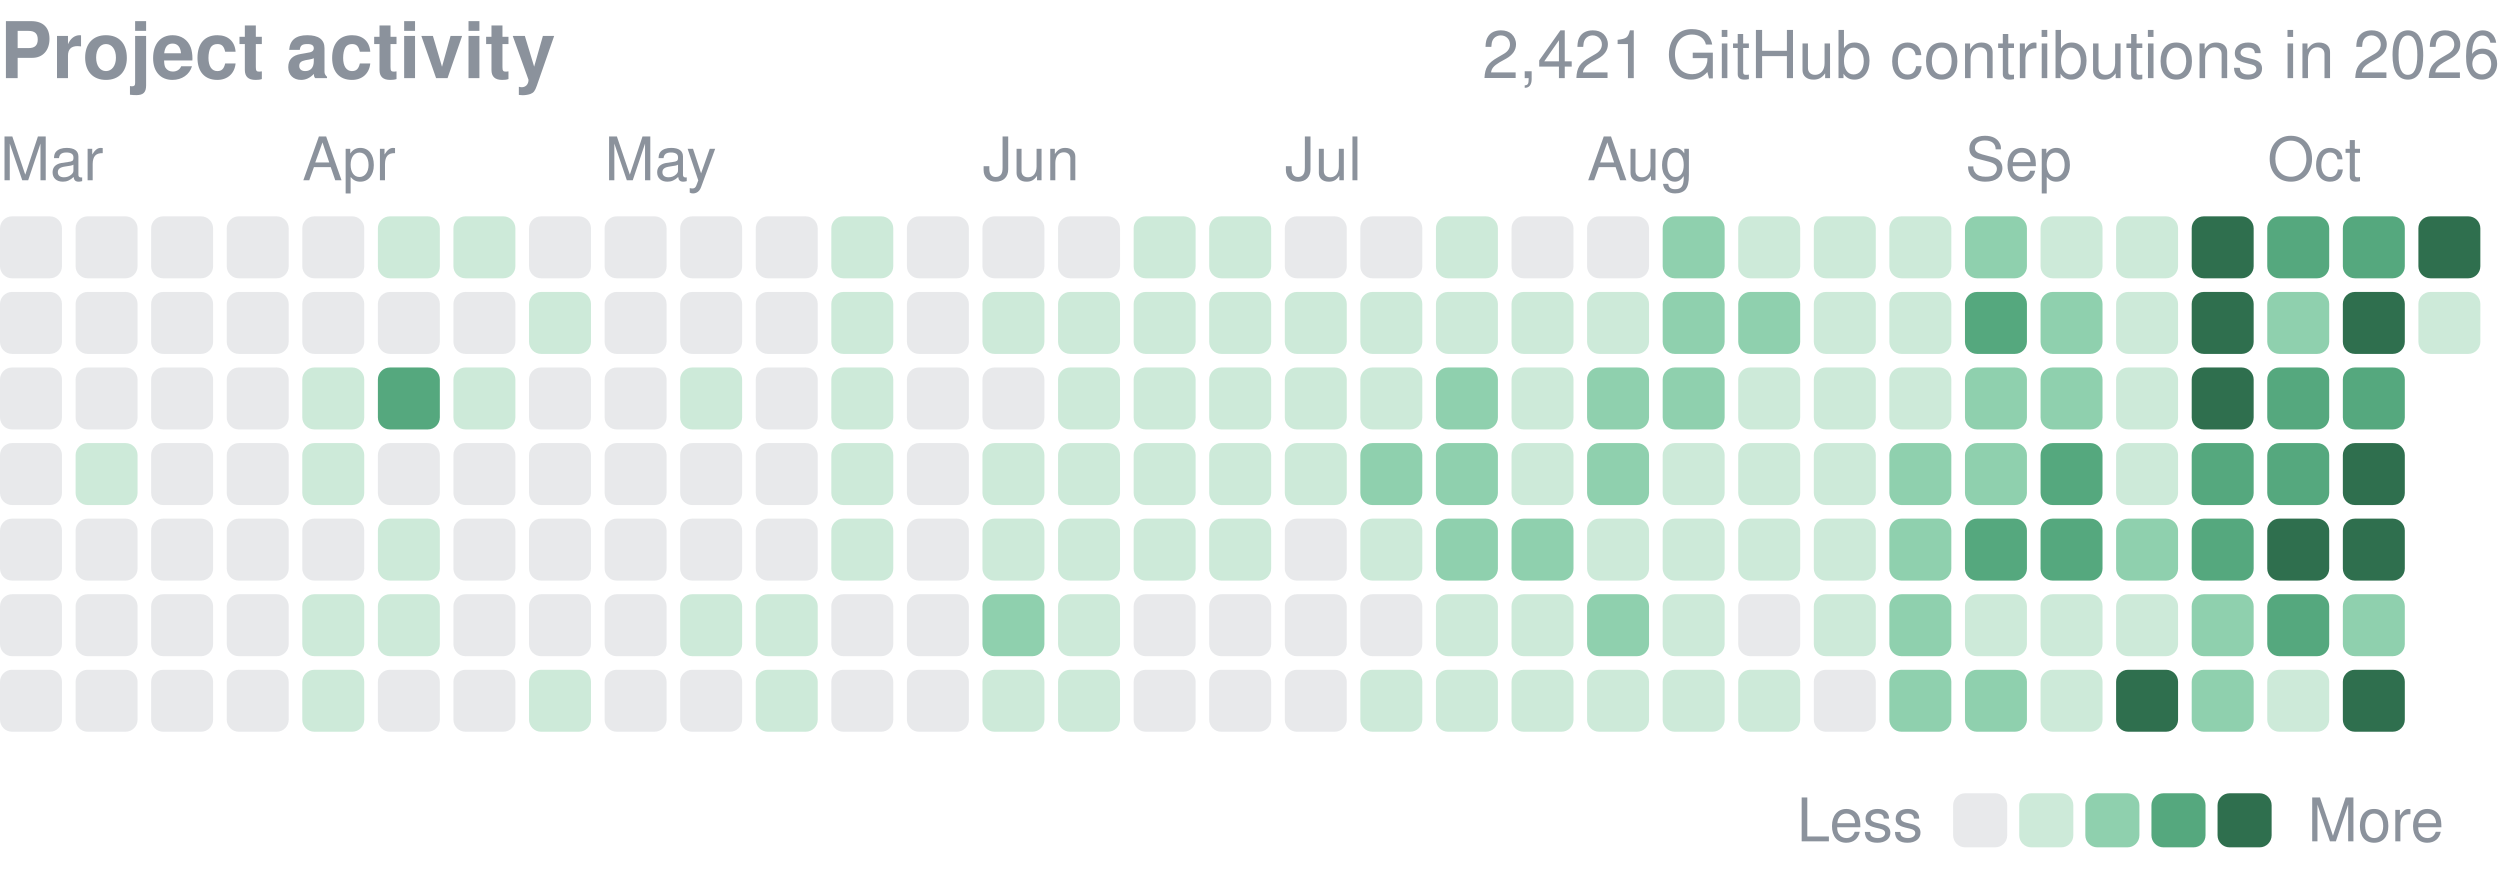
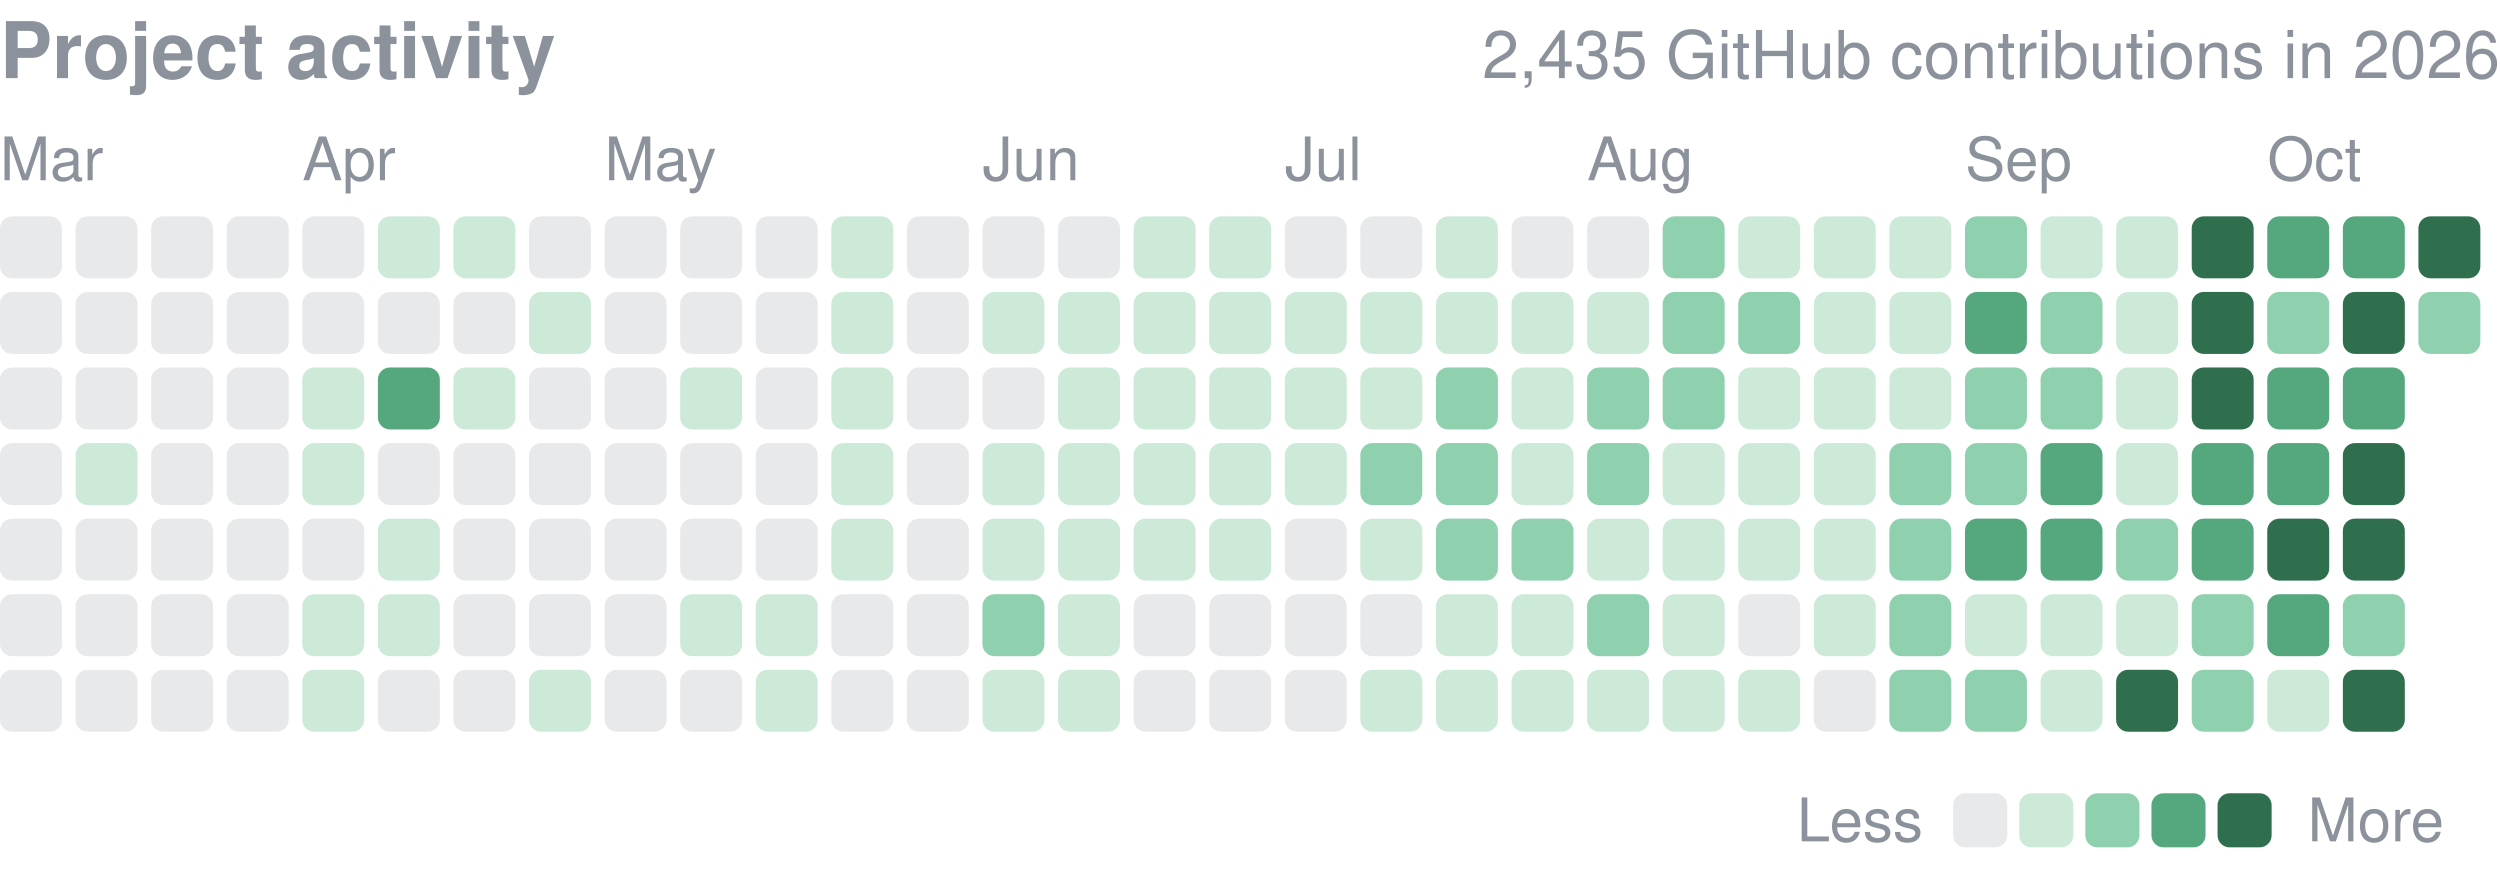
<svg xmlns="http://www.w3.org/2000/svg" width="416" height="146" viewBox="0 0 416 146" role="img" aria-label="yjinyoo GitHub contributions per day in 2026">
  <style>text{font-family:-apple-system,BlinkMacSystemFont,"Segoe UI",Helvetica,Arial,sans-serif}</style>
  <text x="0" y="13" font-size="13" font-weight="600" fill="#8b929c">Project activity</text>
-   <text x="416" y="13" font-size="11" fill="#8b929c" text-anchor="end">2,421 GitHub contributions in 2026</text>
+   <text x="416" y="13" font-size="11" fill="#8b929c" text-anchor="end">2,435 GitHub contributions in 2026</text>
  <text x="0.0" y="30" font-size="10" fill="#8b929c">Mar</text>
  <text x="50.3" y="30" font-size="10" fill="#8b929c">Apr</text>
  <text x="100.6" y="30" font-size="10" fill="#8b929c">May</text>
  <text x="163.5" y="30" font-size="10" fill="#8b929c">Jun</text>
  <text x="213.8" y="30" font-size="10" fill="#8b929c">Jul</text>
  <text x="264.1" y="30" font-size="10" fill="#8b929c">Aug</text>
  <text x="327.0" y="30" font-size="10" fill="#8b929c">Sep</text>
  <text x="377.3" y="30" font-size="10" fill="#8b929c">Oct</text>
  <rect x="0.00" y="36.00" width="10.31" height="10.31" rx="2.0" fill="#8b929c" opacity="0.2" />
  <rect x="0.00" y="48.58" width="10.31" height="10.31" rx="2.0" fill="#8b929c" opacity="0.2" />
  <rect x="0.00" y="61.15" width="10.31" height="10.31" rx="2.0" fill="#8b929c" opacity="0.2" />
  <rect x="0.00" y="73.73" width="10.31" height="10.31" rx="2.0" fill="#8b929c" opacity="0.2" />
  <rect x="0.00" y="86.30" width="10.31" height="10.31" rx="2.0" fill="#8b929c" opacity="0.2" />
  <rect x="0.00" y="98.88" width="10.31" height="10.31" rx="2.0" fill="#8b929c" opacity="0.2" />
  <rect x="0.00" y="111.45" width="10.31" height="10.31" rx="2.0" fill="#8b929c" opacity="0.2" />
  <rect x="12.58" y="36.00" width="10.31" height="10.31" rx="2.0" fill="#8b929c" opacity="0.2" />
  <rect x="12.58" y="48.58" width="10.31" height="10.31" rx="2.0" fill="#8b929c" opacity="0.2" />
  <rect x="12.58" y="61.15" width="10.31" height="10.31" rx="2.0" fill="#8b929c" opacity="0.2" />
  <rect x="12.58" y="73.73" width="10.31" height="10.31" rx="2.0" fill="#cdead9" />
  <rect x="12.58" y="86.30" width="10.31" height="10.31" rx="2.0" fill="#8b929c" opacity="0.2" />
  <rect x="12.58" y="98.88" width="10.31" height="10.31" rx="2.0" fill="#8b929c" opacity="0.2" />
  <rect x="12.58" y="111.45" width="10.31" height="10.31" rx="2.0" fill="#8b929c" opacity="0.2" />
  <rect x="25.15" y="36.00" width="10.31" height="10.31" rx="2.0" fill="#8b929c" opacity="0.2" />
  <rect x="25.15" y="48.58" width="10.31" height="10.31" rx="2.0" fill="#8b929c" opacity="0.2" />
  <rect x="25.15" y="61.15" width="10.31" height="10.31" rx="2.0" fill="#8b929c" opacity="0.2" />
  <rect x="25.15" y="73.73" width="10.31" height="10.31" rx="2.0" fill="#8b929c" opacity="0.2" />
  <rect x="25.15" y="86.30" width="10.31" height="10.31" rx="2.0" fill="#8b929c" opacity="0.2" />
  <rect x="25.15" y="98.88" width="10.31" height="10.31" rx="2.0" fill="#8b929c" opacity="0.2" />
  <rect x="25.15" y="111.45" width="10.31" height="10.31" rx="2.0" fill="#8b929c" opacity="0.2" />
  <rect x="37.73" y="36.00" width="10.31" height="10.31" rx="2.0" fill="#8b929c" opacity="0.2" />
  <rect x="37.73" y="48.58" width="10.31" height="10.31" rx="2.0" fill="#8b929c" opacity="0.2" />
  <rect x="37.73" y="61.15" width="10.31" height="10.31" rx="2.0" fill="#8b929c" opacity="0.2" />
  <rect x="37.73" y="73.73" width="10.31" height="10.31" rx="2.0" fill="#8b929c" opacity="0.2" />
  <rect x="37.73" y="86.30" width="10.31" height="10.31" rx="2.0" fill="#8b929c" opacity="0.2" />
  <rect x="37.73" y="98.88" width="10.31" height="10.31" rx="2.0" fill="#8b929c" opacity="0.2" />
  <rect x="37.73" y="111.45" width="10.31" height="10.31" rx="2.0" fill="#8b929c" opacity="0.2" />
  <rect x="50.30" y="36.00" width="10.31" height="10.31" rx="2.0" fill="#8b929c" opacity="0.2" />
  <rect x="50.30" y="48.58" width="10.31" height="10.31" rx="2.0" fill="#8b929c" opacity="0.2" />
  <rect x="50.30" y="61.15" width="10.31" height="10.31" rx="2.0" fill="#cdead9" />
  <rect x="50.30" y="73.73" width="10.31" height="10.31" rx="2.0" fill="#cdead9" />
  <rect x="50.30" y="86.30" width="10.31" height="10.31" rx="2.0" fill="#8b929c" opacity="0.2" />
  <rect x="50.30" y="98.88" width="10.31" height="10.31" rx="2.0" fill="#cdead9" />
  <rect x="50.30" y="111.45" width="10.31" height="10.31" rx="2.0" fill="#cdead9" />
  <rect x="62.88" y="36.00" width="10.31" height="10.31" rx="2.0" fill="#cdead9" />
  <rect x="62.88" y="48.58" width="10.31" height="10.31" rx="2.0" fill="#8b929c" opacity="0.2" />
  <rect x="62.88" y="61.15" width="10.31" height="10.31" rx="2.0" fill="#55a87e" />
  <rect x="62.88" y="73.73" width="10.31" height="10.31" rx="2.0" fill="#8b929c" opacity="0.2" />
  <rect x="62.88" y="86.30" width="10.31" height="10.31" rx="2.0" fill="#cdead9" />
  <rect x="62.88" y="98.88" width="10.31" height="10.31" rx="2.0" fill="#cdead9" />
  <rect x="62.88" y="111.45" width="10.31" height="10.31" rx="2.0" fill="#8b929c" opacity="0.2" />
  <rect x="75.45" y="36.00" width="10.31" height="10.31" rx="2.0" fill="#cdead9" />
  <rect x="75.45" y="48.58" width="10.31" height="10.31" rx="2.0" fill="#8b929c" opacity="0.2" />
  <rect x="75.45" y="61.15" width="10.31" height="10.31" rx="2.0" fill="#cdead9" />
  <rect x="75.45" y="73.73" width="10.31" height="10.31" rx="2.0" fill="#8b929c" opacity="0.2" />
  <rect x="75.45" y="86.30" width="10.31" height="10.31" rx="2.0" fill="#8b929c" opacity="0.2" />
  <rect x="75.45" y="98.88" width="10.31" height="10.31" rx="2.0" fill="#8b929c" opacity="0.2" />
  <rect x="75.45" y="111.45" width="10.31" height="10.31" rx="2.0" fill="#8b929c" opacity="0.2" />
  <rect x="88.03" y="36.00" width="10.31" height="10.31" rx="2.0" fill="#8b929c" opacity="0.2" />
  <rect x="88.03" y="48.58" width="10.31" height="10.31" rx="2.0" fill="#cdead9" />
  <rect x="88.03" y="61.15" width="10.31" height="10.31" rx="2.0" fill="#8b929c" opacity="0.2" />
  <rect x="88.03" y="73.73" width="10.31" height="10.31" rx="2.0" fill="#8b929c" opacity="0.2" />
  <rect x="88.03" y="86.30" width="10.31" height="10.31" rx="2.0" fill="#8b929c" opacity="0.2" />
  <rect x="88.03" y="98.88" width="10.31" height="10.31" rx="2.0" fill="#8b929c" opacity="0.2" />
  <rect x="88.03" y="111.45" width="10.31" height="10.31" rx="2.0" fill="#cdead9" />
  <rect x="100.61" y="36.00" width="10.31" height="10.31" rx="2.0" fill="#8b929c" opacity="0.2" />
  <rect x="100.61" y="48.58" width="10.31" height="10.31" rx="2.0" fill="#8b929c" opacity="0.2" />
  <rect x="100.61" y="61.15" width="10.31" height="10.31" rx="2.0" fill="#8b929c" opacity="0.2" />
  <rect x="100.61" y="73.73" width="10.31" height="10.31" rx="2.0" fill="#8b929c" opacity="0.2" />
  <rect x="100.61" y="86.30" width="10.31" height="10.31" rx="2.0" fill="#8b929c" opacity="0.2" />
  <rect x="100.61" y="98.88" width="10.31" height="10.31" rx="2.0" fill="#8b929c" opacity="0.2" />
  <rect x="100.61" y="111.45" width="10.31" height="10.31" rx="2.0" fill="#8b929c" opacity="0.2" />
  <rect x="113.18" y="36.00" width="10.31" height="10.31" rx="2.0" fill="#8b929c" opacity="0.2" />
  <rect x="113.18" y="48.58" width="10.31" height="10.31" rx="2.0" fill="#8b929c" opacity="0.2" />
  <rect x="113.18" y="61.15" width="10.31" height="10.31" rx="2.0" fill="#cdead9" />
  <rect x="113.18" y="73.73" width="10.31" height="10.31" rx="2.0" fill="#8b929c" opacity="0.2" />
  <rect x="113.18" y="86.30" width="10.31" height="10.31" rx="2.0" fill="#8b929c" opacity="0.2" />
  <rect x="113.18" y="98.88" width="10.31" height="10.31" rx="2.0" fill="#cdead9" />
  <rect x="113.18" y="111.45" width="10.31" height="10.31" rx="2.0" fill="#8b929c" opacity="0.2" />
  <rect x="125.76" y="36.00" width="10.31" height="10.31" rx="2.0" fill="#8b929c" opacity="0.2" />
  <rect x="125.76" y="48.58" width="10.31" height="10.31" rx="2.0" fill="#8b929c" opacity="0.2" />
  <rect x="125.76" y="61.15" width="10.31" height="10.31" rx="2.0" fill="#8b929c" opacity="0.2" />
  <rect x="125.76" y="73.73" width="10.31" height="10.31" rx="2.0" fill="#8b929c" opacity="0.2" />
  <rect x="125.76" y="86.30" width="10.31" height="10.31" rx="2.0" fill="#8b929c" opacity="0.2" />
  <rect x="125.76" y="98.88" width="10.31" height="10.31" rx="2.0" fill="#cdead9" />
  <rect x="125.76" y="111.45" width="10.31" height="10.31" rx="2.0" fill="#cdead9" />
  <rect x="138.33" y="36.00" width="10.31" height="10.31" rx="2.0" fill="#cdead9" />
  <rect x="138.33" y="48.58" width="10.31" height="10.31" rx="2.0" fill="#cdead9" />
  <rect x="138.33" y="61.15" width="10.31" height="10.31" rx="2.0" fill="#cdead9" />
  <rect x="138.33" y="73.73" width="10.31" height="10.31" rx="2.0" fill="#cdead9" />
  <rect x="138.33" y="86.30" width="10.31" height="10.31" rx="2.0" fill="#cdead9" />
  <rect x="138.33" y="98.88" width="10.31" height="10.31" rx="2.0" fill="#8b929c" opacity="0.2" />
  <rect x="138.33" y="111.45" width="10.31" height="10.31" rx="2.0" fill="#8b929c" opacity="0.2" />
  <rect x="150.91" y="36.00" width="10.31" height="10.31" rx="2.0" fill="#8b929c" opacity="0.2" />
  <rect x="150.91" y="48.58" width="10.31" height="10.31" rx="2.0" fill="#8b929c" opacity="0.2" />
  <rect x="150.91" y="61.15" width="10.31" height="10.31" rx="2.0" fill="#8b929c" opacity="0.2" />
  <rect x="150.91" y="73.73" width="10.31" height="10.31" rx="2.0" fill="#8b929c" opacity="0.2" />
  <rect x="150.91" y="86.30" width="10.31" height="10.31" rx="2.0" fill="#8b929c" opacity="0.2" />
  <rect x="150.91" y="98.88" width="10.31" height="10.31" rx="2.0" fill="#8b929c" opacity="0.2" />
  <rect x="150.91" y="111.45" width="10.31" height="10.31" rx="2.0" fill="#8b929c" opacity="0.2" />
  <rect x="163.48" y="36.00" width="10.31" height="10.31" rx="2.0" fill="#8b929c" opacity="0.2" />
  <rect x="163.48" y="48.58" width="10.31" height="10.31" rx="2.0" fill="#cdead9" />
  <rect x="163.48" y="61.15" width="10.31" height="10.31" rx="2.0" fill="#8b929c" opacity="0.2" />
  <rect x="163.48" y="73.73" width="10.31" height="10.31" rx="2.0" fill="#cdead9" />
  <rect x="163.48" y="86.30" width="10.31" height="10.31" rx="2.0" fill="#cdead9" />
  <rect x="163.48" y="98.88" width="10.31" height="10.31" rx="2.0" fill="#8fd0ae" />
  <rect x="163.48" y="111.45" width="10.31" height="10.31" rx="2.0" fill="#cdead9" />
  <rect x="176.06" y="36.00" width="10.31" height="10.31" rx="2.0" fill="#8b929c" opacity="0.2" />
  <rect x="176.06" y="48.58" width="10.31" height="10.31" rx="2.0" fill="#cdead9" />
  <rect x="176.06" y="61.15" width="10.31" height="10.31" rx="2.0" fill="#cdead9" />
  <rect x="176.06" y="73.73" width="10.31" height="10.31" rx="2.0" fill="#cdead9" />
  <rect x="176.06" y="86.30" width="10.31" height="10.31" rx="2.0" fill="#cdead9" />
  <rect x="176.06" y="98.88" width="10.31" height="10.31" rx="2.0" fill="#cdead9" />
  <rect x="176.06" y="111.45" width="10.31" height="10.31" rx="2.0" fill="#cdead9" />
  <rect x="188.64" y="36.00" width="10.31" height="10.31" rx="2.0" fill="#cdead9" />
  <rect x="188.64" y="48.58" width="10.31" height="10.31" rx="2.0" fill="#cdead9" />
  <rect x="188.64" y="61.15" width="10.31" height="10.31" rx="2.0" fill="#cdead9" />
  <rect x="188.64" y="73.73" width="10.31" height="10.31" rx="2.0" fill="#cdead9" />
  <rect x="188.64" y="86.30" width="10.31" height="10.31" rx="2.0" fill="#cdead9" />
  <rect x="188.64" y="98.88" width="10.31" height="10.31" rx="2.0" fill="#8b929c" opacity="0.2" />
  <rect x="188.64" y="111.45" width="10.31" height="10.31" rx="2.0" fill="#8b929c" opacity="0.2" />
  <rect x="201.21" y="36.00" width="10.31" height="10.31" rx="2.0" fill="#cdead9" />
  <rect x="201.21" y="48.58" width="10.31" height="10.31" rx="2.0" fill="#cdead9" />
  <rect x="201.21" y="61.15" width="10.31" height="10.31" rx="2.0" fill="#cdead9" />
  <rect x="201.21" y="73.73" width="10.31" height="10.31" rx="2.0" fill="#cdead9" />
  <rect x="201.21" y="86.30" width="10.31" height="10.31" rx="2.0" fill="#cdead9" />
  <rect x="201.21" y="98.88" width="10.31" height="10.31" rx="2.0" fill="#8b929c" opacity="0.2" />
  <rect x="201.21" y="111.45" width="10.31" height="10.31" rx="2.0" fill="#8b929c" opacity="0.2" />
  <rect x="213.79" y="36.00" width="10.31" height="10.31" rx="2.0" fill="#8b929c" opacity="0.2" />
  <rect x="213.79" y="48.58" width="10.31" height="10.31" rx="2.0" fill="#cdead9" />
  <rect x="213.79" y="61.15" width="10.31" height="10.31" rx="2.0" fill="#cdead9" />
  <rect x="213.79" y="73.73" width="10.31" height="10.31" rx="2.0" fill="#cdead9" />
  <rect x="213.79" y="86.30" width="10.31" height="10.31" rx="2.0" fill="#8b929c" opacity="0.2" />
  <rect x="213.79" y="98.88" width="10.31" height="10.31" rx="2.0" fill="#8b929c" opacity="0.2" />
  <rect x="213.79" y="111.45" width="10.31" height="10.31" rx="2.0" fill="#8b929c" opacity="0.2" />
  <rect x="226.36" y="36.00" width="10.31" height="10.31" rx="2.0" fill="#8b929c" opacity="0.2" />
  <rect x="226.36" y="48.58" width="10.31" height="10.31" rx="2.0" fill="#cdead9" />
  <rect x="226.36" y="61.15" width="10.31" height="10.31" rx="2.0" fill="#cdead9" />
  <rect x="226.36" y="73.73" width="10.31" height="10.31" rx="2.0" fill="#8fd0ae" />
  <rect x="226.36" y="86.30" width="10.31" height="10.31" rx="2.0" fill="#cdead9" />
  <rect x="226.36" y="98.88" width="10.31" height="10.31" rx="2.0" fill="#8b929c" opacity="0.2" />
  <rect x="226.36" y="111.45" width="10.31" height="10.31" rx="2.0" fill="#cdead9" />
  <rect x="238.94" y="36.00" width="10.31" height="10.31" rx="2.0" fill="#cdead9" />
  <rect x="238.94" y="48.58" width="10.31" height="10.31" rx="2.0" fill="#cdead9" />
  <rect x="238.94" y="61.15" width="10.31" height="10.31" rx="2.0" fill="#8fd0ae" />
  <rect x="238.94" y="73.73" width="10.31" height="10.31" rx="2.0" fill="#8fd0ae" />
  <rect x="238.94" y="86.30" width="10.31" height="10.31" rx="2.0" fill="#8fd0ae" />
  <rect x="238.94" y="98.88" width="10.31" height="10.31" rx="2.0" fill="#cdead9" />
  <rect x="238.94" y="111.45" width="10.31" height="10.31" rx="2.0" fill="#cdead9" />
  <rect x="251.52" y="36.00" width="10.31" height="10.31" rx="2.0" fill="#8b929c" opacity="0.2" />
  <rect x="251.52" y="48.58" width="10.31" height="10.31" rx="2.0" fill="#cdead9" />
  <rect x="251.52" y="61.15" width="10.31" height="10.31" rx="2.0" fill="#cdead9" />
  <rect x="251.52" y="73.73" width="10.31" height="10.31" rx="2.0" fill="#cdead9" />
  <rect x="251.52" y="86.30" width="10.31" height="10.31" rx="2.0" fill="#8fd0ae" />
  <rect x="251.52" y="98.88" width="10.31" height="10.31" rx="2.0" fill="#cdead9" />
  <rect x="251.52" y="111.45" width="10.31" height="10.31" rx="2.0" fill="#cdead9" />
  <rect x="264.09" y="36.00" width="10.31" height="10.31" rx="2.0" fill="#8b929c" opacity="0.2" />
  <rect x="264.09" y="48.58" width="10.31" height="10.31" rx="2.0" fill="#cdead9" />
  <rect x="264.09" y="61.15" width="10.31" height="10.31" rx="2.0" fill="#8fd0ae" />
  <rect x="264.09" y="73.73" width="10.31" height="10.31" rx="2.0" fill="#8fd0ae" />
  <rect x="264.09" y="86.30" width="10.31" height="10.31" rx="2.0" fill="#cdead9" />
  <rect x="264.09" y="98.88" width="10.31" height="10.31" rx="2.0" fill="#8fd0ae" />
  <rect x="264.09" y="111.45" width="10.31" height="10.31" rx="2.0" fill="#cdead9" />
  <rect x="276.67" y="36.00" width="10.31" height="10.31" rx="2.0" fill="#8fd0ae" />
  <rect x="276.67" y="48.58" width="10.31" height="10.31" rx="2.0" fill="#8fd0ae" />
  <rect x="276.67" y="61.15" width="10.31" height="10.31" rx="2.0" fill="#8fd0ae" />
  <rect x="276.67" y="73.73" width="10.31" height="10.31" rx="2.0" fill="#cdead9" />
  <rect x="276.67" y="86.30" width="10.31" height="10.31" rx="2.0" fill="#cdead9" />
  <rect x="276.67" y="98.88" width="10.31" height="10.31" rx="2.0" fill="#cdead9" />
  <rect x="276.67" y="111.45" width="10.31" height="10.31" rx="2.0" fill="#cdead9" />
  <rect x="289.24" y="36.00" width="10.31" height="10.31" rx="2.0" fill="#cdead9" />
  <rect x="289.24" y="48.58" width="10.31" height="10.31" rx="2.0" fill="#8fd0ae" />
  <rect x="289.24" y="61.15" width="10.31" height="10.31" rx="2.0" fill="#cdead9" />
  <rect x="289.24" y="73.73" width="10.31" height="10.31" rx="2.0" fill="#cdead9" />
  <rect x="289.24" y="86.30" width="10.31" height="10.31" rx="2.0" fill="#cdead9" />
  <rect x="289.24" y="98.88" width="10.31" height="10.31" rx="2.0" fill="#8b929c" opacity="0.2" />
  <rect x="289.24" y="111.45" width="10.31" height="10.31" rx="2.0" fill="#cdead9" />
  <rect x="301.82" y="36.00" width="10.31" height="10.31" rx="2.0" fill="#cdead9" />
  <rect x="301.82" y="48.58" width="10.31" height="10.31" rx="2.0" fill="#cdead9" />
  <rect x="301.82" y="61.15" width="10.31" height="10.31" rx="2.0" fill="#cdead9" />
  <rect x="301.82" y="73.73" width="10.31" height="10.31" rx="2.0" fill="#cdead9" />
  <rect x="301.82" y="86.30" width="10.31" height="10.31" rx="2.0" fill="#cdead9" />
  <rect x="301.82" y="98.88" width="10.31" height="10.31" rx="2.0" fill="#cdead9" />
  <rect x="301.82" y="111.45" width="10.31" height="10.31" rx="2.0" fill="#8b929c" opacity="0.2" />
  <rect x="314.39" y="36.00" width="10.31" height="10.31" rx="2.0" fill="#cdead9" />
  <rect x="314.39" y="48.58" width="10.31" height="10.31" rx="2.0" fill="#cdead9" />
  <rect x="314.39" y="61.15" width="10.31" height="10.31" rx="2.0" fill="#cdead9" />
  <rect x="314.39" y="73.73" width="10.31" height="10.31" rx="2.0" fill="#8fd0ae" />
  <rect x="314.39" y="86.30" width="10.31" height="10.31" rx="2.0" fill="#8fd0ae" />
  <rect x="314.39" y="98.88" width="10.31" height="10.31" rx="2.0" fill="#8fd0ae" />
  <rect x="314.39" y="111.45" width="10.31" height="10.31" rx="2.0" fill="#8fd0ae" />
  <rect x="326.97" y="36.00" width="10.31" height="10.31" rx="2.0" fill="#8fd0ae" />
  <rect x="326.97" y="48.58" width="10.31" height="10.31" rx="2.0" fill="#55a87e" />
  <rect x="326.97" y="61.15" width="10.31" height="10.31" rx="2.0" fill="#8fd0ae" />
  <rect x="326.97" y="73.73" width="10.31" height="10.31" rx="2.0" fill="#8fd0ae" />
  <rect x="326.97" y="86.30" width="10.31" height="10.31" rx="2.0" fill="#55a87e" />
  <rect x="326.97" y="98.88" width="10.31" height="10.31" rx="2.0" fill="#cdead9" />
  <rect x="326.97" y="111.45" width="10.31" height="10.31" rx="2.0" fill="#8fd0ae" />
  <rect x="339.55" y="36.00" width="10.31" height="10.31" rx="2.0" fill="#cdead9" />
  <rect x="339.55" y="48.58" width="10.31" height="10.31" rx="2.0" fill="#8fd0ae" />
  <rect x="339.55" y="61.15" width="10.31" height="10.31" rx="2.0" fill="#8fd0ae" />
  <rect x="339.55" y="73.73" width="10.31" height="10.31" rx="2.0" fill="#55a87e" />
  <rect x="339.55" y="86.30" width="10.31" height="10.31" rx="2.0" fill="#55a87e" />
  <rect x="339.55" y="98.88" width="10.31" height="10.31" rx="2.0" fill="#cdead9" />
  <rect x="339.55" y="111.45" width="10.31" height="10.31" rx="2.0" fill="#cdead9" />
  <rect x="352.12" y="36.00" width="10.31" height="10.31" rx="2.0" fill="#cdead9" />
  <rect x="352.12" y="48.58" width="10.31" height="10.31" rx="2.0" fill="#cdead9" />
  <rect x="352.12" y="61.15" width="10.31" height="10.31" rx="2.0" fill="#cdead9" />
  <rect x="352.12" y="73.73" width="10.31" height="10.31" rx="2.0" fill="#cdead9" />
  <rect x="352.12" y="86.30" width="10.31" height="10.31" rx="2.0" fill="#8fd0ae" />
  <rect x="352.12" y="98.88" width="10.31" height="10.31" rx="2.0" fill="#cdead9" />
  <rect x="352.12" y="111.45" width="10.31" height="10.31" rx="2.0" fill="#2f6f4e" />
  <rect x="364.70" y="36.00" width="10.31" height="10.31" rx="2.0" fill="#2f6f4e" />
  <rect x="364.70" y="48.58" width="10.31" height="10.31" rx="2.0" fill="#2f6f4e" />
  <rect x="364.70" y="61.15" width="10.31" height="10.31" rx="2.0" fill="#2f6f4e" />
  <rect x="364.70" y="73.73" width="10.31" height="10.31" rx="2.0" fill="#55a87e" />
  <rect x="364.70" y="86.30" width="10.31" height="10.31" rx="2.0" fill="#55a87e" />
  <rect x="364.70" y="98.88" width="10.31" height="10.31" rx="2.0" fill="#8fd0ae" />
  <rect x="364.70" y="111.45" width="10.31" height="10.31" rx="2.0" fill="#8fd0ae" />
  <rect x="377.27" y="36.00" width="10.31" height="10.31" rx="2.0" fill="#55a87e" />
  <rect x="377.27" y="48.58" width="10.31" height="10.31" rx="2.0" fill="#8fd0ae" />
  <rect x="377.27" y="61.15" width="10.31" height="10.31" rx="2.0" fill="#55a87e" />
  <rect x="377.27" y="73.73" width="10.31" height="10.31" rx="2.0" fill="#55a87e" />
  <rect x="377.27" y="86.30" width="10.31" height="10.31" rx="2.0" fill="#2f6f4e" />
  <rect x="377.27" y="98.88" width="10.31" height="10.31" rx="2.0" fill="#55a87e" />
  <rect x="377.27" y="111.45" width="10.31" height="10.31" rx="2.0" fill="#cdead9" />
  <rect x="389.85" y="36.00" width="10.31" height="10.31" rx="2.0" fill="#55a87e" />
  <rect x="389.85" y="48.58" width="10.31" height="10.31" rx="2.0" fill="#2f6f4e" />
  <rect x="389.85" y="61.15" width="10.31" height="10.31" rx="2.0" fill="#55a87e" />
  <rect x="389.85" y="73.73" width="10.31" height="10.31" rx="2.0" fill="#2f6f4e" />
  <rect x="389.85" y="86.30" width="10.31" height="10.31" rx="2.0" fill="#2f6f4e" />
  <rect x="389.85" y="98.88" width="10.31" height="10.31" rx="2.0" fill="#8fd0ae" />
  <rect x="389.85" y="111.45" width="10.31" height="10.31" rx="2.0" fill="#2f6f4e" />
  <rect x="402.42" y="36.00" width="10.31" height="10.31" rx="2.0" fill="#2f6f4e" />
-   <rect x="402.42" y="48.58" width="10.31" height="10.31" rx="2.0" fill="#cdead9" />
+   <rect x="402.42" y="48.58" width="10.31" height="10.31" rx="2.0" fill="#8fd0ae" />
  <text x="299" y="140.0" font-size="10" fill="#8b929c">Less</text>
  <rect x="325" y="132.0" width="9" height="9" rx="2.0" fill="#8b929c" opacity="0.2" />
  <rect x="336.0" y="132.0" width="9" height="9" rx="2.0" fill="#cdead9" />
  <rect x="347.0" y="132.0" width="9" height="9" rx="2.0" fill="#8fd0ae" />
  <rect x="358.0" y="132.0" width="9" height="9" rx="2.0" fill="#55a87e" />
  <rect x="369.0" y="132.0" width="9" height="9" rx="2.0" fill="#2f6f4e" />
  <text x="384.0" y="140.0" font-size="10" fill="#8b929c">More</text>
</svg>
